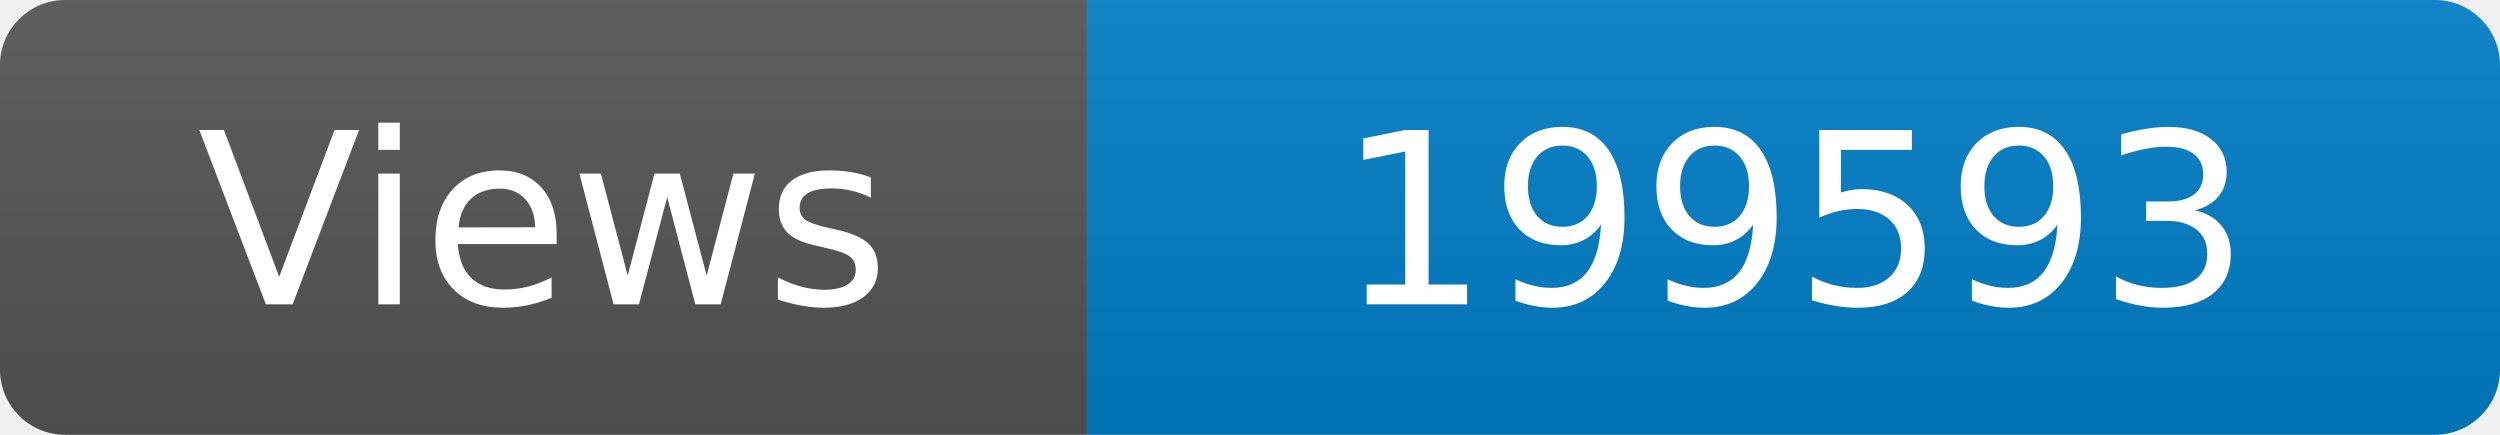
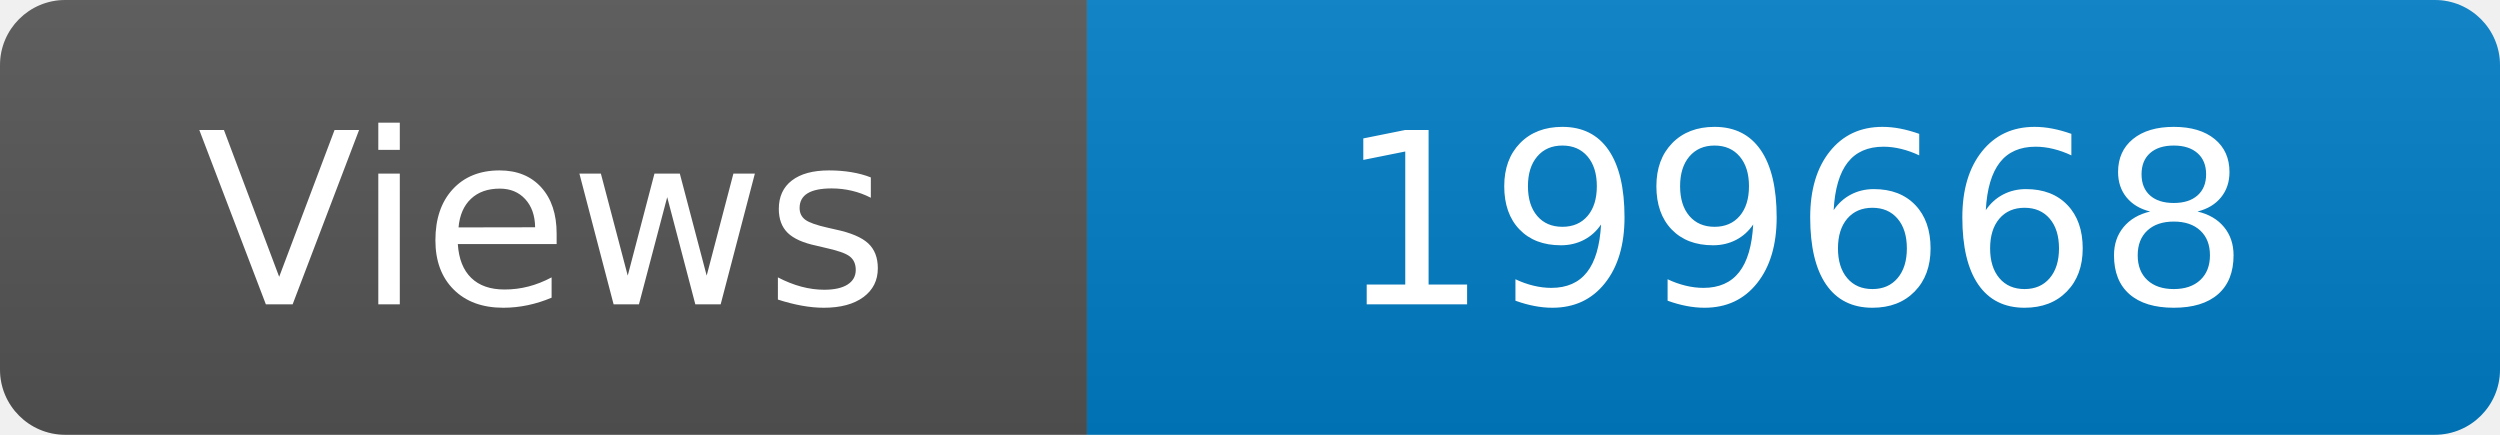
<svg xmlns="http://www.w3.org/2000/svg" width="115" height="20" role="img" aria-label="Maintained?: yes">
  <linearGradient id="s" x2="0" y2="100%">
    <stop offset="0" stop-color="#bbb" stop-opacity=".1" />
    <stop offset="1" stop-opacity=".1" />
  </linearGradient>
  <clipPath id="r">
    <rect width="115" height="20" rx="3" fill="#fff" />
  </clipPath>
  <g clip-path="url(#r)">
    <rect width="50" height="20" fill="#555" />
    <rect x="50" width="160" height="20" fill="#007ec6" />
    <rect width="115" height="20" fill="url(#s)" />
  </g>
  <g fill="#fff" text-anchor="middle" font-family="Verdana,Geneva,DejaVu Sans,sans-serif" font-size="110">
    <text x="250" y="140" transform="scale(.1)" fill="#fff">Views</text>
-     <text x="825" y="140" transform="scale(.1)" fill="#fff">199593</text>
+     <text x="825" y="140" transform="scale(.1)" fill="#fff">199668</text>
  </g>
</svg>
